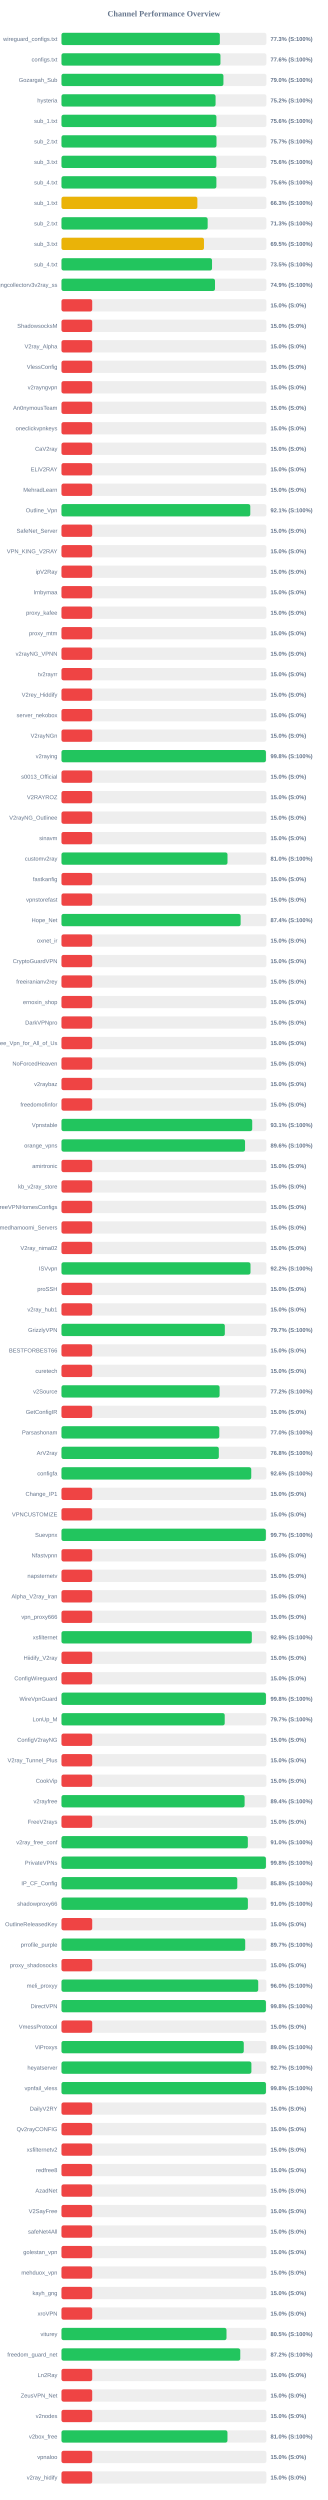
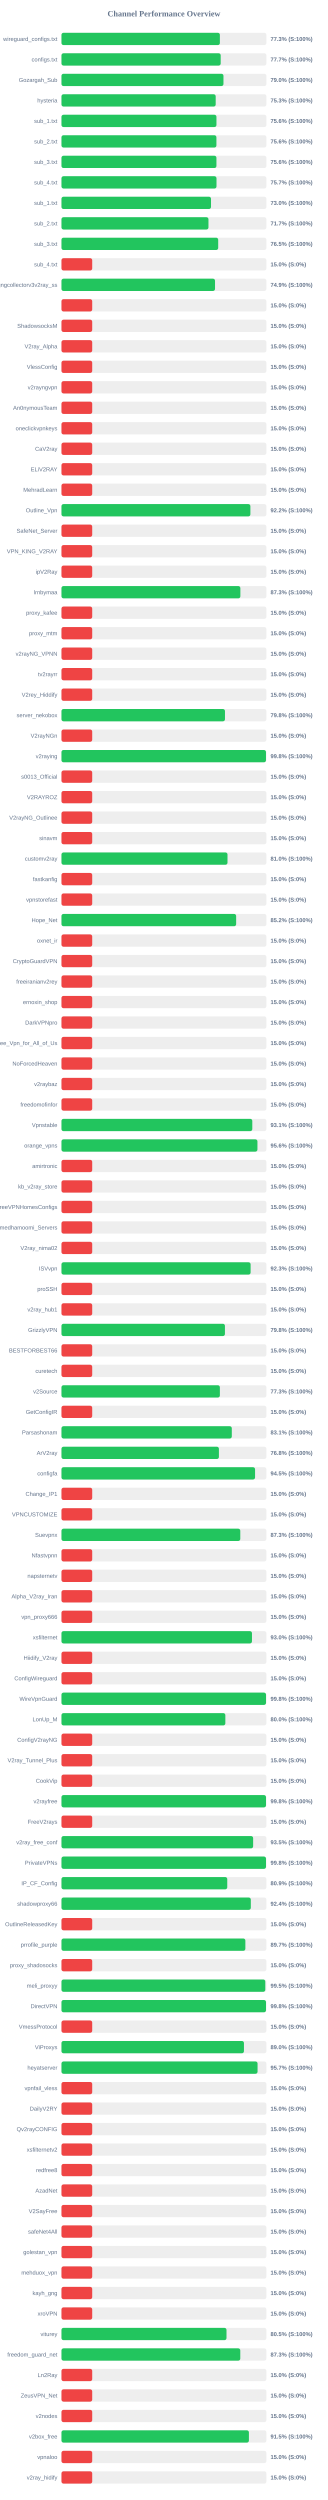
<svg xmlns="http://www.w3.org/2000/svg" width="800" height="6100" version="1.1">
  <style>
        .row { font: 14px Arial; fill: #64748b; }
        .score { font: bold 14px Arial; fill: #64748b; }
    </style>
  <text x="400" y="40" text-anchor="middle" font-size="20px" font-weight="bold" fill="#64748b">Channel Performance Overview</text>
  <rect x="150" y="80" width="500" height="30" fill="#eee" rx="5" />
-   <rect x="150" y="80" width="386.45" height="30" fill="#22c55e" rx="5" />
+   <rect x="150" y="80" width="386.5" height="30" fill="#22c55e" rx="5" />
  <text x="140" y="100" text-anchor="end" class="row">wireguard_configs.txt</text>
  <text x="660" y="100" text-anchor="start" class="score">77.3% (S:100%)</text>
  <rect x="150" y="130" width="500" height="30" fill="#eee" rx="5" />
-   <rect x="150" y="130" width="387.9" height="30" fill="#22c55e" rx="5" />
+   <rect x="150" y="130" width="388.5" height="30" fill="#22c55e" rx="5" />
  <text x="140" y="150" text-anchor="end" class="row">configs.txt</text>
-   <text x="660" y="150" text-anchor="start" class="score">77.6% (S:100%)</text>
+   <text x="660" y="150" text-anchor="start" class="score">77.7% (S:100%)</text>
  <rect x="150" y="180" width="500" height="30" fill="#eee" rx="5" />
-   <rect x="150" y="180" width="395.15" height="30" fill="#22c55e" rx="5" />
+   <rect x="150" y="180" width="395.25" height="30" fill="#22c55e" rx="5" />
  <text x="140" y="200" text-anchor="end" class="row">Gozargah_Sub</text>
  <text x="660" y="200" text-anchor="start" class="score">79.0% (S:100%)</text>
  <rect x="150" y="230" width="500" height="30" fill="#eee" rx="5" />
-   <rect x="150" y="230" width="376.0" height="30" fill="#22c55e" rx="5" />
+   <rect x="150" y="230" width="376.3" height="30" fill="#22c55e" rx="5" />
  <text x="140" y="250" text-anchor="end" class="row">hysteria</text>
-   <text x="660" y="250" text-anchor="start" class="score">75.2% (S:100%)</text>
+   <text x="660" y="250" text-anchor="start" class="score">75.3% (S:100%)</text>
  <rect x="150" y="280" width="500" height="30" fill="#eee" rx="5" />
-   <rect x="150" y="280" width="378.05" height="30" fill="#22c55e" rx="5" />
+   <rect x="150" y="280" width="378.15" height="30" fill="#22c55e" rx="5" />
  <text x="140" y="300" text-anchor="end" class="row">sub_1.txt</text>
  <text x="660" y="300" text-anchor="start" class="score">75.6% (S:100%)</text>
  <rect x="150" y="330" width="500" height="30" fill="#eee" rx="5" />
-   <rect x="150" y="330" width="378.25" height="30" fill="#22c55e" rx="5" />
+   <rect x="150" y="330" width="378.05" height="30" fill="#22c55e" rx="5" />
  <text x="140" y="350" text-anchor="end" class="row">sub_2.txt</text>
-   <text x="660" y="350" text-anchor="start" class="score">75.7% (S:100%)</text>
+   <text x="660" y="350" text-anchor="start" class="score">75.6% (S:100%)</text>
  <rect x="150" y="380" width="500" height="30" fill="#eee" rx="5" />
-   <rect x="150" y="380" width="378.0" height="30" fill="#22c55e" rx="5" />
+   <rect x="150" y="380" width="378.1" height="30" fill="#22c55e" rx="5" />
  <text x="140" y="400" text-anchor="end" class="row">sub_3.txt</text>
  <text x="660" y="400" text-anchor="start" class="score">75.6% (S:100%)</text>
  <rect x="150" y="430" width="500" height="30" fill="#eee" rx="5" />
-   <rect x="150" y="430" width="378.0" height="30" fill="#22c55e" rx="5" />
+   <rect x="150" y="430" width="378.25" height="30" fill="#22c55e" rx="5" />
  <text x="140" y="450" text-anchor="end" class="row">sub_4.txt</text>
-   <text x="660" y="450" text-anchor="start" class="score">75.6% (S:100%)</text>
+   <text x="660" y="450" text-anchor="start" class="score">75.7% (S:100%)</text>
  <rect x="150" y="480" width="500" height="30" fill="#eee" rx="5" />
-   <rect x="150" y="480" width="331.6" height="30" fill="#eab308" rx="5" />
+   <rect x="150" y="480" width="364.85" height="30" fill="#22c55e" rx="5" />
  <text x="140" y="500" text-anchor="end" class="row">sub_1.txt</text>
-   <text x="660" y="500" text-anchor="start" class="score">66.3% (S:100%)</text>
+   <text x="660" y="500" text-anchor="start" class="score">73.0% (S:100%)</text>
  <rect x="150" y="530" width="500" height="30" fill="#eee" rx="5" />
-   <rect x="150" y="530" width="356.7" height="30" fill="#22c55e" rx="5" />
+   <rect x="150" y="530" width="358.65" height="30" fill="#22c55e" rx="5" />
  <text x="140" y="550" text-anchor="end" class="row">sub_2.txt</text>
-   <text x="660" y="550" text-anchor="start" class="score">71.3% (S:100%)</text>
+   <text x="660" y="550" text-anchor="start" class="score">71.7% (S:100%)</text>
  <rect x="150" y="580" width="500" height="30" fill="#eee" rx="5" />
-   <rect x="150" y="580" width="347.7" height="30" fill="#eab308" rx="5" />
+   <rect x="150" y="580" width="382.4" height="30" fill="#22c55e" rx="5" />
  <text x="140" y="600" text-anchor="end" class="row">sub_3.txt</text>
-   <text x="660" y="600" text-anchor="start" class="score">69.5% (S:100%)</text>
+   <text x="660" y="600" text-anchor="start" class="score">76.5% (S:100%)</text>
  <rect x="150" y="630" width="500" height="30" fill="#eee" rx="5" />
-   <rect x="150" y="630" width="367.35" height="30" fill="#22c55e" rx="5" />
+   <rect x="150" y="630" width="75.0" height="30" fill="#ef4444" rx="5" />
  <text x="140" y="650" text-anchor="end" class="row">sub_4.txt</text>
-   <text x="660" y="650" text-anchor="start" class="score">73.5% (S:100%)</text>
+   <text x="660" y="650" text-anchor="start" class="score">15.0% (S:0%)</text>
  <rect x="150" y="680" width="500" height="30" fill="#eee" rx="5" />
-   <rect x="150" y="680" width="374.6" height="30" fill="#22c55e" rx="5" />
+   <rect x="150" y="680" width="374.65" height="30" fill="#22c55e" rx="5" />
  <text x="140" y="700" text-anchor="end" class="row">kayhgngcollectorv3v2ray_ss</text>
  <text x="660" y="700" text-anchor="start" class="score">74.9% (S:100%)</text>
  <rect x="150" y="730" width="500" height="30" fill="#eee" rx="5" />
  <rect x="150" y="730" width="75.0" height="30" fill="#ef4444" rx="5" />
  <text x="140" y="750" text-anchor="end" class="row" />
  <text x="660" y="750" text-anchor="start" class="score">15.0% (S:0%)</text>
  <rect x="150" y="780" width="500" height="30" fill="#eee" rx="5" />
  <rect x="150" y="780" width="75.0" height="30" fill="#ef4444" rx="5" />
  <text x="140" y="800" text-anchor="end" class="row">ShadowsocksM</text>
  <text x="660" y="800" text-anchor="start" class="score">15.0% (S:0%)</text>
  <rect x="150" y="830" width="500" height="30" fill="#eee" rx="5" />
  <rect x="150" y="830" width="75.0" height="30" fill="#ef4444" rx="5" />
  <text x="140" y="850" text-anchor="end" class="row">V2ray_Alpha</text>
  <text x="660" y="850" text-anchor="start" class="score">15.0% (S:0%)</text>
  <rect x="150" y="880" width="500" height="30" fill="#eee" rx="5" />
  <rect x="150" y="880" width="75.0" height="30" fill="#ef4444" rx="5" />
  <text x="140" y="900" text-anchor="end" class="row">VlessConfig</text>
  <text x="660" y="900" text-anchor="start" class="score">15.0% (S:0%)</text>
  <rect x="150" y="930" width="500" height="30" fill="#eee" rx="5" />
  <rect x="150" y="930" width="75.0" height="30" fill="#ef4444" rx="5" />
  <text x="140" y="950" text-anchor="end" class="row">v2rayngvpn</text>
  <text x="660" y="950" text-anchor="start" class="score">15.0% (S:0%)</text>
  <rect x="150" y="980" width="500" height="30" fill="#eee" rx="5" />
  <rect x="150" y="980" width="75.0" height="30" fill="#ef4444" rx="5" />
  <text x="140" y="1000" text-anchor="end" class="row">An0nymousTeam</text>
  <text x="660" y="1000" text-anchor="start" class="score">15.0% (S:0%)</text>
  <rect x="150" y="1030" width="500" height="30" fill="#eee" rx="5" />
  <rect x="150" y="1030" width="75.0" height="30" fill="#ef4444" rx="5" />
  <text x="140" y="1050" text-anchor="end" class="row">oneclickvpnkeys</text>
  <text x="660" y="1050" text-anchor="start" class="score">15.0% (S:0%)</text>
  <rect x="150" y="1080" width="500" height="30" fill="#eee" rx="5" />
  <rect x="150" y="1080" width="75.0" height="30" fill="#ef4444" rx="5" />
  <text x="140" y="1100" text-anchor="end" class="row">CaV2ray</text>
  <text x="660" y="1100" text-anchor="start" class="score">15.0% (S:0%)</text>
  <rect x="150" y="1130" width="500" height="30" fill="#eee" rx="5" />
  <rect x="150" y="1130" width="75.0" height="30" fill="#ef4444" rx="5" />
  <text x="140" y="1150" text-anchor="end" class="row">ELiV2RAY</text>
  <text x="660" y="1150" text-anchor="start" class="score">15.0% (S:0%)</text>
  <rect x="150" y="1180" width="500" height="30" fill="#eee" rx="5" />
  <rect x="150" y="1180" width="75.0" height="30" fill="#ef4444" rx="5" />
  <text x="140" y="1200" text-anchor="end" class="row">MehradLearn</text>
  <text x="660" y="1200" text-anchor="start" class="score">15.0% (S:0%)</text>
  <rect x="150" y="1230" width="500" height="30" fill="#eee" rx="5" />
-   <rect x="150" y="1230" width="460.7" height="30" fill="#22c55e" rx="5" />
+   <rect x="150" y="1230" width="460.95" height="30" fill="#22c55e" rx="5" />
  <text x="140" y="1250" text-anchor="end" class="row">Outline_Vpn</text>
-   <text x="660" y="1250" text-anchor="start" class="score">92.1% (S:100%)</text>
+   <text x="660" y="1250" text-anchor="start" class="score">92.2% (S:100%)</text>
  <rect x="150" y="1280" width="500" height="30" fill="#eee" rx="5" />
  <rect x="150" y="1280" width="75.0" height="30" fill="#ef4444" rx="5" />
  <text x="140" y="1300" text-anchor="end" class="row">SafeNet_Server</text>
  <text x="660" y="1300" text-anchor="start" class="score">15.0% (S:0%)</text>
  <rect x="150" y="1330" width="500" height="30" fill="#eee" rx="5" />
  <rect x="150" y="1330" width="75.0" height="30" fill="#ef4444" rx="5" />
  <text x="140" y="1350" text-anchor="end" class="row">VPN_KING_V2RAY</text>
  <text x="660" y="1350" text-anchor="start" class="score">15.0% (S:0%)</text>
  <rect x="150" y="1380" width="500" height="30" fill="#eee" rx="5" />
  <rect x="150" y="1380" width="75.0" height="30" fill="#ef4444" rx="5" />
  <text x="140" y="1400" text-anchor="end" class="row">ipV2Ray</text>
  <text x="660" y="1400" text-anchor="start" class="score">15.0% (S:0%)</text>
  <rect x="150" y="1430" width="500" height="30" fill="#eee" rx="5" />
-   <rect x="150" y="1430" width="75.0" height="30" fill="#ef4444" rx="5" />
+   <rect x="150" y="1430" width="436.5" height="30" fill="#22c55e" rx="5" />
  <text x="140" y="1450" text-anchor="end" class="row">lrnbymaa</text>
-   <text x="660" y="1450" text-anchor="start" class="score">15.0% (S:0%)</text>
+   <text x="660" y="1450" text-anchor="start" class="score">87.3% (S:100%)</text>
  <rect x="150" y="1480" width="500" height="30" fill="#eee" rx="5" />
  <rect x="150" y="1480" width="75.0" height="30" fill="#ef4444" rx="5" />
  <text x="140" y="1500" text-anchor="end" class="row">proxy_kafee</text>
  <text x="660" y="1500" text-anchor="start" class="score">15.0% (S:0%)</text>
  <rect x="150" y="1530" width="500" height="30" fill="#eee" rx="5" />
  <rect x="150" y="1530" width="75.0" height="30" fill="#ef4444" rx="5" />
  <text x="140" y="1550" text-anchor="end" class="row">proxy_mtm</text>
  <text x="660" y="1550" text-anchor="start" class="score">15.0% (S:0%)</text>
  <rect x="150" y="1580" width="500" height="30" fill="#eee" rx="5" />
  <rect x="150" y="1580" width="75.0" height="30" fill="#ef4444" rx="5" />
  <text x="140" y="1600" text-anchor="end" class="row">v2rayNG_VPNN</text>
  <text x="660" y="1600" text-anchor="start" class="score">15.0% (S:0%)</text>
  <rect x="150" y="1630" width="500" height="30" fill="#eee" rx="5" />
  <rect x="150" y="1630" width="75.0" height="30" fill="#ef4444" rx="5" />
  <text x="140" y="1650" text-anchor="end" class="row">tv2rayrr</text>
  <text x="660" y="1650" text-anchor="start" class="score">15.0% (S:0%)</text>
  <rect x="150" y="1680" width="500" height="30" fill="#eee" rx="5" />
  <rect x="150" y="1680" width="75.0" height="30" fill="#ef4444" rx="5" />
  <text x="140" y="1700" text-anchor="end" class="row">V2rey_Hiddify</text>
  <text x="660" y="1700" text-anchor="start" class="score">15.0% (S:0%)</text>
  <rect x="150" y="1730" width="500" height="30" fill="#eee" rx="5" />
-   <rect x="150" y="1730" width="75.0" height="30" fill="#ef4444" rx="5" />
+   <rect x="150" y="1730" width="398.95" height="30" fill="#22c55e" rx="5" />
  <text x="140" y="1750" text-anchor="end" class="row">server_nekobox</text>
-   <text x="660" y="1750" text-anchor="start" class="score">15.0% (S:0%)</text>
+   <text x="660" y="1750" text-anchor="start" class="score">79.8% (S:100%)</text>
  <rect x="150" y="1780" width="500" height="30" fill="#eee" rx="5" />
  <rect x="150" y="1780" width="75.0" height="30" fill="#ef4444" rx="5" />
  <text x="140" y="1800" text-anchor="end" class="row">V2rayNGn</text>
  <text x="660" y="1800" text-anchor="start" class="score">15.0% (S:0%)</text>
  <rect x="150" y="1830" width="500" height="30" fill="#eee" rx="5" />
-   <rect x="150" y="1830" width="498.85" height="30" fill="#22c55e" rx="5" />
+   <rect x="150" y="1830" width="499.0" height="30" fill="#22c55e" rx="5" />
  <text x="140" y="1850" text-anchor="end" class="row">v2raying</text>
  <text x="660" y="1850" text-anchor="start" class="score">99.8% (S:100%)</text>
  <rect x="150" y="1880" width="500" height="30" fill="#eee" rx="5" />
  <rect x="150" y="1880" width="75.0" height="30" fill="#ef4444" rx="5" />
  <text x="140" y="1900" text-anchor="end" class="row">s0013_Official</text>
  <text x="660" y="1900" text-anchor="start" class="score">15.0% (S:0%)</text>
  <rect x="150" y="1930" width="500" height="30" fill="#eee" rx="5" />
  <rect x="150" y="1930" width="75.0" height="30" fill="#ef4444" rx="5" />
  <text x="140" y="1950" text-anchor="end" class="row">V2RAYROZ</text>
  <text x="660" y="1950" text-anchor="start" class="score">15.0% (S:0%)</text>
  <rect x="150" y="1980" width="500" height="30" fill="#eee" rx="5" />
  <rect x="150" y="1980" width="75.0" height="30" fill="#ef4444" rx="5" />
  <text x="140" y="2000" text-anchor="end" class="row">V2rayNG_Outlinee</text>
  <text x="660" y="2000" text-anchor="start" class="score">15.0% (S:0%)</text>
  <rect x="150" y="2030" width="500" height="30" fill="#eee" rx="5" />
  <rect x="150" y="2030" width="75.0" height="30" fill="#ef4444" rx="5" />
  <text x="140" y="2050" text-anchor="end" class="row">sinavm</text>
  <text x="660" y="2050" text-anchor="start" class="score">15.0% (S:0%)</text>
  <rect x="150" y="2080" width="500" height="30" fill="#eee" rx="5" />
  <rect x="150" y="2080" width="405.1" height="30" fill="#22c55e" rx="5" />
  <text x="140" y="2100" text-anchor="end" class="row">customv2ray</text>
  <text x="660" y="2100" text-anchor="start" class="score">81.0% (S:100%)</text>
  <rect x="150" y="2130" width="500" height="30" fill="#eee" rx="5" />
  <rect x="150" y="2130" width="75.0" height="30" fill="#ef4444" rx="5" />
  <text x="140" y="2150" text-anchor="end" class="row">fastkanfig</text>
  <text x="660" y="2150" text-anchor="start" class="score">15.0% (S:0%)</text>
  <rect x="150" y="2180" width="500" height="30" fill="#eee" rx="5" />
  <rect x="150" y="2180" width="75.0" height="30" fill="#ef4444" rx="5" />
  <text x="140" y="2200" text-anchor="end" class="row">vpnstorefast</text>
  <text x="660" y="2200" text-anchor="start" class="score">15.0% (S:0%)</text>
  <rect x="150" y="2230" width="500" height="30" fill="#eee" rx="5" />
-   <rect x="150" y="2230" width="437.15" height="30" fill="#22c55e" rx="5" />
+   <rect x="150" y="2230" width="426.2" height="30" fill="#22c55e" rx="5" />
  <text x="140" y="2250" text-anchor="end" class="row">Hope_Net</text>
-   <text x="660" y="2250" text-anchor="start" class="score">87.4% (S:100%)</text>
+   <text x="660" y="2250" text-anchor="start" class="score">85.2% (S:100%)</text>
  <rect x="150" y="2280" width="500" height="30" fill="#eee" rx="5" />
  <rect x="150" y="2280" width="75.0" height="30" fill="#ef4444" rx="5" />
  <text x="140" y="2300" text-anchor="end" class="row">oxnet_ir</text>
  <text x="660" y="2300" text-anchor="start" class="score">15.0% (S:0%)</text>
  <rect x="150" y="2330" width="500" height="30" fill="#eee" rx="5" />
  <rect x="150" y="2330" width="75.0" height="30" fill="#ef4444" rx="5" />
  <text x="140" y="2350" text-anchor="end" class="row">CryptoGuardVPN</text>
  <text x="660" y="2350" text-anchor="start" class="score">15.0% (S:0%)</text>
  <rect x="150" y="2380" width="500" height="30" fill="#eee" rx="5" />
  <rect x="150" y="2380" width="75.0" height="30" fill="#ef4444" rx="5" />
  <text x="140" y="2400" text-anchor="end" class="row">freeiranianv2rey</text>
  <text x="660" y="2400" text-anchor="start" class="score">15.0% (S:0%)</text>
  <rect x="150" y="2430" width="500" height="30" fill="#eee" rx="5" />
  <rect x="150" y="2430" width="75.0" height="30" fill="#ef4444" rx="5" />
  <text x="140" y="2450" text-anchor="end" class="row">ernoxin_shop</text>
  <text x="660" y="2450" text-anchor="start" class="score">15.0% (S:0%)</text>
  <rect x="150" y="2480" width="500" height="30" fill="#eee" rx="5" />
  <rect x="150" y="2480" width="75.0" height="30" fill="#ef4444" rx="5" />
  <text x="140" y="2500" text-anchor="end" class="row">DarkVPNpro</text>
  <text x="660" y="2500" text-anchor="start" class="score">15.0% (S:0%)</text>
  <rect x="150" y="2530" width="500" height="30" fill="#eee" rx="5" />
  <rect x="150" y="2530" width="75.0" height="30" fill="#ef4444" rx="5" />
  <text x="140" y="2550" text-anchor="end" class="row">Free_Vpn_for_All_of_Us</text>
  <text x="660" y="2550" text-anchor="start" class="score">15.0% (S:0%)</text>
  <rect x="150" y="2580" width="500" height="30" fill="#eee" rx="5" />
  <rect x="150" y="2580" width="75.0" height="30" fill="#ef4444" rx="5" />
  <text x="140" y="2600" text-anchor="end" class="row">NoForcedHeaven</text>
  <text x="660" y="2600" text-anchor="start" class="score">15.0% (S:0%)</text>
  <rect x="150" y="2630" width="500" height="30" fill="#eee" rx="5" />
  <rect x="150" y="2630" width="75.0" height="30" fill="#ef4444" rx="5" />
  <text x="140" y="2650" text-anchor="end" class="row">v2raybaz</text>
  <text x="660" y="2650" text-anchor="start" class="score">15.0% (S:0%)</text>
  <rect x="150" y="2680" width="500" height="30" fill="#eee" rx="5" />
  <rect x="150" y="2680" width="75.0" height="30" fill="#ef4444" rx="5" />
  <text x="140" y="2700" text-anchor="end" class="row">freedomofinfor</text>
  <text x="660" y="2700" text-anchor="start" class="score">15.0% (S:0%)</text>
  <rect x="150" y="2730" width="500" height="30" fill="#eee" rx="5" />
-   <rect x="150" y="2730" width="465.4" height="30" fill="#22c55e" rx="5" />
+   <rect x="150" y="2730" width="465.6" height="30" fill="#22c55e" rx="5" />
  <text x="140" y="2750" text-anchor="end" class="row">Vpnstable</text>
  <text x="660" y="2750" text-anchor="start" class="score">93.1% (S:100%)</text>
  <rect x="150" y="2780" width="500" height="30" fill="#eee" rx="5" />
-   <rect x="150" y="2780" width="447.9" height="30" fill="#22c55e" rx="5" />
+   <rect x="150" y="2780" width="478.15" height="30" fill="#22c55e" rx="5" />
  <text x="140" y="2800" text-anchor="end" class="row">orange_vpns</text>
-   <text x="660" y="2800" text-anchor="start" class="score">89.6% (S:100%)</text>
+   <text x="660" y="2800" text-anchor="start" class="score">95.6% (S:100%)</text>
  <rect x="150" y="2830" width="500" height="30" fill="#eee" rx="5" />
  <rect x="150" y="2830" width="75.0" height="30" fill="#ef4444" rx="5" />
  <text x="140" y="2850" text-anchor="end" class="row">amirtronic</text>
  <text x="660" y="2850" text-anchor="start" class="score">15.0% (S:0%)</text>
  <rect x="150" y="2880" width="500" height="30" fill="#eee" rx="5" />
  <rect x="150" y="2880" width="75.0" height="30" fill="#ef4444" rx="5" />
  <text x="140" y="2900" text-anchor="end" class="row">kb_v2ray_store</text>
  <text x="660" y="2900" text-anchor="start" class="score">15.0% (S:0%)</text>
  <rect x="150" y="2930" width="500" height="30" fill="#eee" rx="5" />
  <rect x="150" y="2930" width="75.0" height="30" fill="#ef4444" rx="5" />
  <text x="140" y="2950" text-anchor="end" class="row">FreeVPNHomesConfigs</text>
  <text x="660" y="2950" text-anchor="start" class="score">15.0% (S:0%)</text>
  <rect x="150" y="2980" width="500" height="30" fill="#eee" rx="5" />
  <rect x="150" y="2980" width="75.0" height="30" fill="#ef4444" rx="5" />
  <text x="140" y="3000" text-anchor="end" class="row">Ahmedhamoomi_Servers</text>
  <text x="660" y="3000" text-anchor="start" class="score">15.0% (S:0%)</text>
  <rect x="150" y="3030" width="500" height="30" fill="#eee" rx="5" />
  <rect x="150" y="3030" width="75.0" height="30" fill="#ef4444" rx="5" />
  <text x="140" y="3050" text-anchor="end" class="row">V2ray_nima02</text>
  <text x="660" y="3050" text-anchor="start" class="score">15.0% (S:0%)</text>
  <rect x="150" y="3080" width="500" height="30" fill="#eee" rx="5" />
-   <rect x="150" y="3080" width="461.2" height="30" fill="#22c55e" rx="5" />
+   <rect x="150" y="3080" width="461.5" height="30" fill="#22c55e" rx="5" />
  <text x="140" y="3100" text-anchor="end" class="row">ISVvpn</text>
-   <text x="660" y="3100" text-anchor="start" class="score">92.2% (S:100%)</text>
+   <text x="660" y="3100" text-anchor="start" class="score">92.3% (S:100%)</text>
  <rect x="150" y="3130" width="500" height="30" fill="#eee" rx="5" />
  <rect x="150" y="3130" width="75.0" height="30" fill="#ef4444" rx="5" />
  <text x="140" y="3150" text-anchor="end" class="row">proSSH</text>
  <text x="660" y="3150" text-anchor="start" class="score">15.0% (S:0%)</text>
  <rect x="150" y="3180" width="500" height="30" fill="#eee" rx="5" />
  <rect x="150" y="3180" width="75.0" height="30" fill="#ef4444" rx="5" />
  <text x="140" y="3200" text-anchor="end" class="row">v2ray_hub1</text>
  <text x="660" y="3200" text-anchor="start" class="score">15.0% (S:0%)</text>
  <rect x="150" y="3230" width="500" height="30" fill="#eee" rx="5" />
-   <rect x="150" y="3230" width="398.6" height="30" fill="#22c55e" rx="5" />
+   <rect x="150" y="3230" width="398.85" height="30" fill="#22c55e" rx="5" />
  <text x="140" y="3250" text-anchor="end" class="row">GrizzlyVPN</text>
-   <text x="660" y="3250" text-anchor="start" class="score">79.7% (S:100%)</text>
+   <text x="660" y="3250" text-anchor="start" class="score">79.8% (S:100%)</text>
  <rect x="150" y="3280" width="500" height="30" fill="#eee" rx="5" />
  <rect x="150" y="3280" width="75.0" height="30" fill="#ef4444" rx="5" />
  <text x="140" y="3300" text-anchor="end" class="row">BESTFORBEST66</text>
  <text x="660" y="3300" text-anchor="start" class="score">15.0% (S:0%)</text>
  <rect x="150" y="3330" width="500" height="30" fill="#eee" rx="5" />
  <rect x="150" y="3330" width="75.0" height="30" fill="#ef4444" rx="5" />
  <text x="140" y="3350" text-anchor="end" class="row">curetech</text>
  <text x="660" y="3350" text-anchor="start" class="score">15.0% (S:0%)</text>
  <rect x="150" y="3380" width="500" height="30" fill="#eee" rx="5" />
-   <rect x="150" y="3380" width="385.8" height="30" fill="#22c55e" rx="5" />
+   <rect x="150" y="3380" width="386.5" height="30" fill="#22c55e" rx="5" />
  <text x="140" y="3400" text-anchor="end" class="row">v2Source</text>
-   <text x="660" y="3400" text-anchor="start" class="score">77.2% (S:100%)</text>
+   <text x="660" y="3400" text-anchor="start" class="score">77.3% (S:100%)</text>
  <rect x="150" y="3430" width="500" height="30" fill="#eee" rx="5" />
  <rect x="150" y="3430" width="75.0" height="30" fill="#ef4444" rx="5" />
  <text x="140" y="3450" text-anchor="end" class="row">GetConfigIR</text>
  <text x="660" y="3450" text-anchor="start" class="score">15.0% (S:0%)</text>
  <rect x="150" y="3480" width="500" height="30" fill="#eee" rx="5" />
-   <rect x="150" y="3480" width="385.1" height="30" fill="#22c55e" rx="5" />
+   <rect x="150" y="3480" width="415.6" height="30" fill="#22c55e" rx="5" />
  <text x="140" y="3500" text-anchor="end" class="row">Parsashonam</text>
-   <text x="660" y="3500" text-anchor="start" class="score">77.0% (S:100%)</text>
+   <text x="660" y="3500" text-anchor="start" class="score">83.1% (S:100%)</text>
  <rect x="150" y="3530" width="500" height="30" fill="#eee" rx="5" />
-   <rect x="150" y="3530" width="383.95" height="30" fill="#22c55e" rx="5" />
+   <rect x="150" y="3530" width="384.15" height="30" fill="#22c55e" rx="5" />
  <text x="140" y="3550" text-anchor="end" class="row">ArV2ray</text>
  <text x="660" y="3550" text-anchor="start" class="score">76.8% (S:100%)</text>
  <rect x="150" y="3580" width="500" height="30" fill="#eee" rx="5" />
-   <rect x="150" y="3580" width="463.05" height="30" fill="#22c55e" rx="5" />
+   <rect x="150" y="3580" width="472.35" height="30" fill="#22c55e" rx="5" />
  <text x="140" y="3600" text-anchor="end" class="row">configfa</text>
-   <text x="660" y="3600" text-anchor="start" class="score">92.6% (S:100%)</text>
+   <text x="660" y="3600" text-anchor="start" class="score">94.5% (S:100%)</text>
  <rect x="150" y="3630" width="500" height="30" fill="#eee" rx="5" />
  <rect x="150" y="3630" width="75.0" height="30" fill="#ef4444" rx="5" />
  <text x="140" y="3650" text-anchor="end" class="row">Change_IP1</text>
  <text x="660" y="3650" text-anchor="start" class="score">15.0% (S:0%)</text>
  <rect x="150" y="3680" width="500" height="30" fill="#eee" rx="5" />
  <rect x="150" y="3680" width="75.0" height="30" fill="#ef4444" rx="5" />
  <text x="140" y="3700" text-anchor="end" class="row">VPNCUSTOMIZE</text>
  <text x="660" y="3700" text-anchor="start" class="score">15.0% (S:0%)</text>
  <rect x="150" y="3730" width="500" height="30" fill="#eee" rx="5" />
-   <rect x="150" y="3730" width="498.7" height="30" fill="#22c55e" rx="5" />
+   <rect x="150" y="3730" width="436.3" height="30" fill="#22c55e" rx="5" />
  <text x="140" y="3750" text-anchor="end" class="row">Suevpnx</text>
-   <text x="660" y="3750" text-anchor="start" class="score">99.7% (S:100%)</text>
+   <text x="660" y="3750" text-anchor="start" class="score">87.3% (S:100%)</text>
  <rect x="150" y="3780" width="500" height="30" fill="#eee" rx="5" />
  <rect x="150" y="3780" width="75.0" height="30" fill="#ef4444" rx="5" />
  <text x="140" y="3800" text-anchor="end" class="row">Nfastvpnn</text>
  <text x="660" y="3800" text-anchor="start" class="score">15.0% (S:0%)</text>
  <rect x="150" y="3830" width="500" height="30" fill="#eee" rx="5" />
  <rect x="150" y="3830" width="75.0" height="30" fill="#ef4444" rx="5" />
  <text x="140" y="3850" text-anchor="end" class="row">napsternetv</text>
  <text x="660" y="3850" text-anchor="start" class="score">15.0% (S:0%)</text>
  <rect x="150" y="3880" width="500" height="30" fill="#eee" rx="5" />
  <rect x="150" y="3880" width="75.0" height="30" fill="#ef4444" rx="5" />
  <text x="140" y="3900" text-anchor="end" class="row">Alpha_V2ray_Iran</text>
  <text x="660" y="3900" text-anchor="start" class="score">15.0% (S:0%)</text>
  <rect x="150" y="3930" width="500" height="30" fill="#eee" rx="5" />
  <rect x="150" y="3930" width="75.0" height="30" fill="#ef4444" rx="5" />
  <text x="140" y="3950" text-anchor="end" class="row">vpn_proxy666</text>
  <text x="660" y="3950" text-anchor="start" class="score">15.0% (S:0%)</text>
  <rect x="150" y="3980" width="500" height="30" fill="#eee" rx="5" />
-   <rect x="150" y="3980" width="464.5" height="30" fill="#22c55e" rx="5" />
+   <rect x="150" y="3980" width="464.8" height="30" fill="#22c55e" rx="5" />
  <text x="140" y="4000" text-anchor="end" class="row">xsfilternet</text>
-   <text x="660" y="4000" text-anchor="start" class="score">92.9% (S:100%)</text>
+   <text x="660" y="4000" text-anchor="start" class="score">93.0% (S:100%)</text>
  <rect x="150" y="4030" width="500" height="30" fill="#eee" rx="5" />
  <rect x="150" y="4030" width="75.0" height="30" fill="#ef4444" rx="5" />
  <text x="140" y="4050" text-anchor="end" class="row">Hiidify_V2ray</text>
  <text x="660" y="4050" text-anchor="start" class="score">15.0% (S:0%)</text>
  <rect x="150" y="4080" width="500" height="30" fill="#eee" rx="5" />
  <rect x="150" y="4080" width="75.0" height="30" fill="#ef4444" rx="5" />
  <text x="140" y="4100" text-anchor="end" class="row">ConfigWireguard</text>
  <text x="660" y="4100" text-anchor="start" class="score">15.0% (S:0%)</text>
  <rect x="150" y="4130" width="500" height="30" fill="#eee" rx="5" />
-   <rect x="150" y="4130" width="498.9" height="30" fill="#22c55e" rx="5" />
+   <rect x="150" y="4130" width="499.1" height="30" fill="#22c55e" rx="5" />
  <text x="140" y="4150" text-anchor="end" class="row">WireVpnGuard</text>
  <text x="660" y="4150" text-anchor="start" class="score">99.8% (S:100%)</text>
  <rect x="150" y="4180" width="500" height="30" fill="#eee" rx="5" />
-   <rect x="150" y="4180" width="398.3" height="30" fill="#22c55e" rx="5" />
+   <rect x="150" y="4180" width="399.85" height="30" fill="#22c55e" rx="5" />
  <text x="140" y="4200" text-anchor="end" class="row">LonUp_M</text>
-   <text x="660" y="4200" text-anchor="start" class="score">79.7% (S:100%)</text>
+   <text x="660" y="4200" text-anchor="start" class="score">80.0% (S:100%)</text>
  <rect x="150" y="4230" width="500" height="30" fill="#eee" rx="5" />
  <rect x="150" y="4230" width="75.0" height="30" fill="#ef4444" rx="5" />
  <text x="140" y="4250" text-anchor="end" class="row">ConfigV2rayNG</text>
  <text x="660" y="4250" text-anchor="start" class="score">15.0% (S:0%)</text>
  <rect x="150" y="4280" width="500" height="30" fill="#eee" rx="5" />
  <rect x="150" y="4280" width="75.0" height="30" fill="#ef4444" rx="5" />
  <text x="140" y="4300" text-anchor="end" class="row">V2ray_Tunnel_Plus</text>
  <text x="660" y="4300" text-anchor="start" class="score">15.0% (S:0%)</text>
  <rect x="150" y="4330" width="500" height="30" fill="#eee" rx="5" />
  <rect x="150" y="4330" width="75.0" height="30" fill="#ef4444" rx="5" />
  <text x="140" y="4350" text-anchor="end" class="row">CookVip</text>
  <text x="660" y="4350" text-anchor="start" class="score">15.0% (S:0%)</text>
  <rect x="150" y="4380" width="500" height="30" fill="#eee" rx="5" />
-   <rect x="150" y="4380" width="446.85" height="30" fill="#22c55e" rx="5" />
+   <rect x="150" y="4380" width="499.05" height="30" fill="#22c55e" rx="5" />
  <text x="140" y="4400" text-anchor="end" class="row">v2rayfree</text>
-   <text x="660" y="4400" text-anchor="start" class="score">89.4% (S:100%)</text>
+   <text x="660" y="4400" text-anchor="start" class="score">99.8% (S:100%)</text>
  <rect x="150" y="4430" width="500" height="30" fill="#eee" rx="5" />
  <rect x="150" y="4430" width="75.0" height="30" fill="#ef4444" rx="5" />
  <text x="140" y="4450" text-anchor="end" class="row">FreeV2rays</text>
  <text x="660" y="4450" text-anchor="start" class="score">15.0% (S:0%)</text>
  <rect x="150" y="4480" width="500" height="30" fill="#eee" rx="5" />
-   <rect x="150" y="4480" width="454.75" height="30" fill="#22c55e" rx="5" />
+   <rect x="150" y="4480" width="467.65" height="30" fill="#22c55e" rx="5" />
  <text x="140" y="4500" text-anchor="end" class="row">v2ray_free_conf</text>
-   <text x="660" y="4500" text-anchor="start" class="score">91.0% (S:100%)</text>
+   <text x="660" y="4500" text-anchor="start" class="score">93.5% (S:100%)</text>
  <rect x="150" y="4530" width="500" height="30" fill="#eee" rx="5" />
-   <rect x="150" y="4530" width="498.85" height="30" fill="#22c55e" rx="5" />
+   <rect x="150" y="4530" width="499.05" height="30" fill="#22c55e" rx="5" />
  <text x="140" y="4550" text-anchor="end" class="row">PrivateVPNs</text>
  <text x="660" y="4550" text-anchor="start" class="score">99.8% (S:100%)</text>
  <rect x="150" y="4580" width="500" height="30" fill="#eee" rx="5" />
-   <rect x="150" y="4580" width="429.0" height="30" fill="#22c55e" rx="5" />
+   <rect x="150" y="4580" width="404.5" height="30" fill="#22c55e" rx="5" />
  <text x="140" y="4600" text-anchor="end" class="row">IP_CF_Config</text>
-   <text x="660" y="4600" text-anchor="start" class="score">85.8% (S:100%)</text>
+   <text x="660" y="4600" text-anchor="start" class="score">80.9% (S:100%)</text>
  <rect x="150" y="4630" width="500" height="30" fill="#eee" rx="5" />
-   <rect x="150" y="4630" width="454.85" height="30" fill="#22c55e" rx="5" />
+   <rect x="150" y="4630" width="462.0" height="30" fill="#22c55e" rx="5" />
  <text x="140" y="4650" text-anchor="end" class="row">shadowproxy66</text>
-   <text x="660" y="4650" text-anchor="start" class="score">91.0% (S:100%)</text>
+   <text x="660" y="4650" text-anchor="start" class="score">92.4% (S:100%)</text>
  <rect x="150" y="4680" width="500" height="30" fill="#eee" rx="5" />
  <rect x="150" y="4680" width="75.0" height="30" fill="#ef4444" rx="5" />
  <text x="140" y="4700" text-anchor="end" class="row">OutlineReleasedKey</text>
  <text x="660" y="4700" text-anchor="start" class="score">15.0% (S:0%)</text>
  <rect x="150" y="4730" width="500" height="30" fill="#eee" rx="5" />
-   <rect x="150" y="4730" width="448.3" height="30" fill="#22c55e" rx="5" />
+   <rect x="150" y="4730" width="448.7" height="30" fill="#22c55e" rx="5" />
  <text x="140" y="4750" text-anchor="end" class="row">prrofile_purple</text>
  <text x="660" y="4750" text-anchor="start" class="score">89.7% (S:100%)</text>
  <rect x="150" y="4780" width="500" height="30" fill="#eee" rx="5" />
  <rect x="150" y="4780" width="75.0" height="30" fill="#ef4444" rx="5" />
  <text x="140" y="4800" text-anchor="end" class="row">proxy_shadosocks</text>
  <text x="660" y="4800" text-anchor="start" class="score">15.0% (S:0%)</text>
  <rect x="150" y="4830" width="500" height="30" fill="#eee" rx="5" />
-   <rect x="150" y="4830" width="480.05" height="30" fill="#22c55e" rx="5" />
+   <rect x="150" y="4830" width="497.3" height="30" fill="#22c55e" rx="5" />
  <text x="140" y="4850" text-anchor="end" class="row">meli_proxyy</text>
-   <text x="660" y="4850" text-anchor="start" class="score">96.0% (S:100%)</text>
+   <text x="660" y="4850" text-anchor="start" class="score">99.5% (S:100%)</text>
  <rect x="150" y="4880" width="500" height="30" fill="#eee" rx="5" />
-   <rect x="150" y="4880" width="498.85" height="30" fill="#22c55e" rx="5" />
+   <rect x="150" y="4880" width="499.05" height="30" fill="#22c55e" rx="5" />
  <text x="140" y="4900" text-anchor="end" class="row">DirectVPN</text>
  <text x="660" y="4900" text-anchor="start" class="score">99.8% (S:100%)</text>
  <rect x="150" y="4930" width="500" height="30" fill="#eee" rx="5" />
  <rect x="150" y="4930" width="75.0" height="30" fill="#ef4444" rx="5" />
  <text x="140" y="4950" text-anchor="end" class="row">VmessProtocol</text>
  <text x="660" y="4950" text-anchor="start" class="score">15.0% (S:0%)</text>
  <rect x="150" y="4980" width="500" height="30" fill="#eee" rx="5" />
-   <rect x="150" y="4980" width="444.8" height="30" fill="#22c55e" rx="5" />
+   <rect x="150" y="4980" width="445.25" height="30" fill="#22c55e" rx="5" />
  <text x="140" y="5000" text-anchor="end" class="row">ViProxys</text>
  <text x="660" y="5000" text-anchor="start" class="score">89.0% (S:100%)</text>
  <rect x="150" y="5030" width="500" height="30" fill="#eee" rx="5" />
-   <rect x="150" y="5030" width="463.4" height="30" fill="#22c55e" rx="5" />
+   <rect x="150" y="5030" width="478.45" height="30" fill="#22c55e" rx="5" />
  <text x="140" y="5050" text-anchor="end" class="row">heyatserver</text>
-   <text x="660" y="5050" text-anchor="start" class="score">92.7% (S:100%)</text>
+   <text x="660" y="5050" text-anchor="start" class="score">95.7% (S:100%)</text>
  <rect x="150" y="5080" width="500" height="30" fill="#eee" rx="5" />
-   <rect x="150" y="5080" width="498.9" height="30" fill="#22c55e" rx="5" />
+   <rect x="150" y="5080" width="75.0" height="30" fill="#ef4444" rx="5" />
  <text x="140" y="5100" text-anchor="end" class="row">vpnfail_vless</text>
-   <text x="660" y="5100" text-anchor="start" class="score">99.8% (S:100%)</text>
+   <text x="660" y="5100" text-anchor="start" class="score">15.0% (S:0%)</text>
  <rect x="150" y="5130" width="500" height="30" fill="#eee" rx="5" />
  <rect x="150" y="5130" width="75.0" height="30" fill="#ef4444" rx="5" />
  <text x="140" y="5150" text-anchor="end" class="row">DailyV2RY</text>
  <text x="660" y="5150" text-anchor="start" class="score">15.0% (S:0%)</text>
  <rect x="150" y="5180" width="500" height="30" fill="#eee" rx="5" />
  <rect x="150" y="5180" width="75.0" height="30" fill="#ef4444" rx="5" />
  <text x="140" y="5200" text-anchor="end" class="row">Qv2rayCONFIG</text>
  <text x="660" y="5200" text-anchor="start" class="score">15.0% (S:0%)</text>
  <rect x="150" y="5230" width="500" height="30" fill="#eee" rx="5" />
  <rect x="150" y="5230" width="75.0" height="30" fill="#ef4444" rx="5" />
  <text x="140" y="5250" text-anchor="end" class="row">xsfilternetv2</text>
  <text x="660" y="5250" text-anchor="start" class="score">15.0% (S:0%)</text>
  <rect x="150" y="5280" width="500" height="30" fill="#eee" rx="5" />
  <rect x="150" y="5280" width="75.0" height="30" fill="#ef4444" rx="5" />
  <text x="140" y="5300" text-anchor="end" class="row">redfree8</text>
  <text x="660" y="5300" text-anchor="start" class="score">15.0% (S:0%)</text>
  <rect x="150" y="5330" width="500" height="30" fill="#eee" rx="5" />
  <rect x="150" y="5330" width="75.0" height="30" fill="#ef4444" rx="5" />
  <text x="140" y="5350" text-anchor="end" class="row">AzadNet</text>
  <text x="660" y="5350" text-anchor="start" class="score">15.0% (S:0%)</text>
  <rect x="150" y="5380" width="500" height="30" fill="#eee" rx="5" />
  <rect x="150" y="5380" width="75.0" height="30" fill="#ef4444" rx="5" />
  <text x="140" y="5400" text-anchor="end" class="row">V2SayFree</text>
  <text x="660" y="5400" text-anchor="start" class="score">15.0% (S:0%)</text>
  <rect x="150" y="5430" width="500" height="30" fill="#eee" rx="5" />
  <rect x="150" y="5430" width="75.0" height="30" fill="#ef4444" rx="5" />
  <text x="140" y="5450" text-anchor="end" class="row">safeNet4All</text>
  <text x="660" y="5450" text-anchor="start" class="score">15.0% (S:0%)</text>
  <rect x="150" y="5480" width="500" height="30" fill="#eee" rx="5" />
  <rect x="150" y="5480" width="75.0" height="30" fill="#ef4444" rx="5" />
  <text x="140" y="5500" text-anchor="end" class="row">golestan_vpn</text>
  <text x="660" y="5500" text-anchor="start" class="score">15.0% (S:0%)</text>
  <rect x="150" y="5530" width="500" height="30" fill="#eee" rx="5" />
  <rect x="150" y="5530" width="75.0" height="30" fill="#ef4444" rx="5" />
  <text x="140" y="5550" text-anchor="end" class="row">mehduox_vpn</text>
  <text x="660" y="5550" text-anchor="start" class="score">15.0% (S:0%)</text>
  <rect x="150" y="5580" width="500" height="30" fill="#eee" rx="5" />
  <rect x="150" y="5580" width="75.0" height="30" fill="#ef4444" rx="5" />
  <text x="140" y="5600" text-anchor="end" class="row">kayh_gng</text>
  <text x="660" y="5600" text-anchor="start" class="score">15.0% (S:0%)</text>
  <rect x="150" y="5630" width="500" height="30" fill="#eee" rx="5" />
  <rect x="150" y="5630" width="75.0" height="30" fill="#ef4444" rx="5" />
  <text x="140" y="5650" text-anchor="end" class="row">xroVPN</text>
  <text x="660" y="5650" text-anchor="start" class="score">15.0% (S:0%)</text>
  <rect x="150" y="5680" width="500" height="30" fill="#eee" rx="5" />
  <rect x="150" y="5680" width="402.65" height="30" fill="#22c55e" rx="5" />
  <text x="140" y="5700" text-anchor="end" class="row">viturey</text>
  <text x="660" y="5700" text-anchor="start" class="score">80.5% (S:100%)</text>
  <rect x="150" y="5730" width="500" height="30" fill="#eee" rx="5" />
-   <rect x="150" y="5730" width="436.25" height="30" fill="#22c55e" rx="5" />
+   <rect x="150" y="5730" width="436.3" height="30" fill="#22c55e" rx="5" />
  <text x="140" y="5750" text-anchor="end" class="row">freedom_guard_net</text>
-   <text x="660" y="5750" text-anchor="start" class="score">87.2% (S:100%)</text>
+   <text x="660" y="5750" text-anchor="start" class="score">87.3% (S:100%)</text>
  <rect x="150" y="5780" width="500" height="30" fill="#eee" rx="5" />
  <rect x="150" y="5780" width="75.0" height="30" fill="#ef4444" rx="5" />
  <text x="140" y="5800" text-anchor="end" class="row">Ln2Ray</text>
  <text x="660" y="5800" text-anchor="start" class="score">15.0% (S:0%)</text>
  <rect x="150" y="5830" width="500" height="30" fill="#eee" rx="5" />
  <rect x="150" y="5830" width="75.0" height="30" fill="#ef4444" rx="5" />
  <text x="140" y="5850" text-anchor="end" class="row">ZeusVPN_Net</text>
  <text x="660" y="5850" text-anchor="start" class="score">15.0% (S:0%)</text>
  <rect x="150" y="5880" width="500" height="30" fill="#eee" rx="5" />
  <rect x="150" y="5880" width="75.0" height="30" fill="#ef4444" rx="5" />
  <text x="140" y="5900" text-anchor="end" class="row">v2nodes</text>
  <text x="660" y="5900" text-anchor="start" class="score">15.0% (S:0%)</text>
  <rect x="150" y="5930" width="500" height="30" fill="#eee" rx="5" />
-   <rect x="150" y="5930" width="405.0" height="30" fill="#22c55e" rx="5" />
+   <rect x="150" y="5930" width="457.35" height="30" fill="#22c55e" rx="5" />
  <text x="140" y="5950" text-anchor="end" class="row">v2box_free</text>
-   <text x="660" y="5950" text-anchor="start" class="score">81.0% (S:100%)</text>
+   <text x="660" y="5950" text-anchor="start" class="score">91.5% (S:100%)</text>
  <rect x="150" y="5980" width="500" height="30" fill="#eee" rx="5" />
  <rect x="150" y="5980" width="75.0" height="30" fill="#ef4444" rx="5" />
  <text x="140" y="6000" text-anchor="end" class="row">vpnaloo</text>
  <text x="660" y="6000" text-anchor="start" class="score">15.0% (S:0%)</text>
  <rect x="150" y="6030" width="500" height="30" fill="#eee" rx="5" />
  <rect x="150" y="6030" width="75.0" height="30" fill="#ef4444" rx="5" />
  <text x="140" y="6050" text-anchor="end" class="row">v2ray_hidify</text>
  <text x="660" y="6050" text-anchor="start" class="score">15.0% (S:0%)</text>
</svg>
